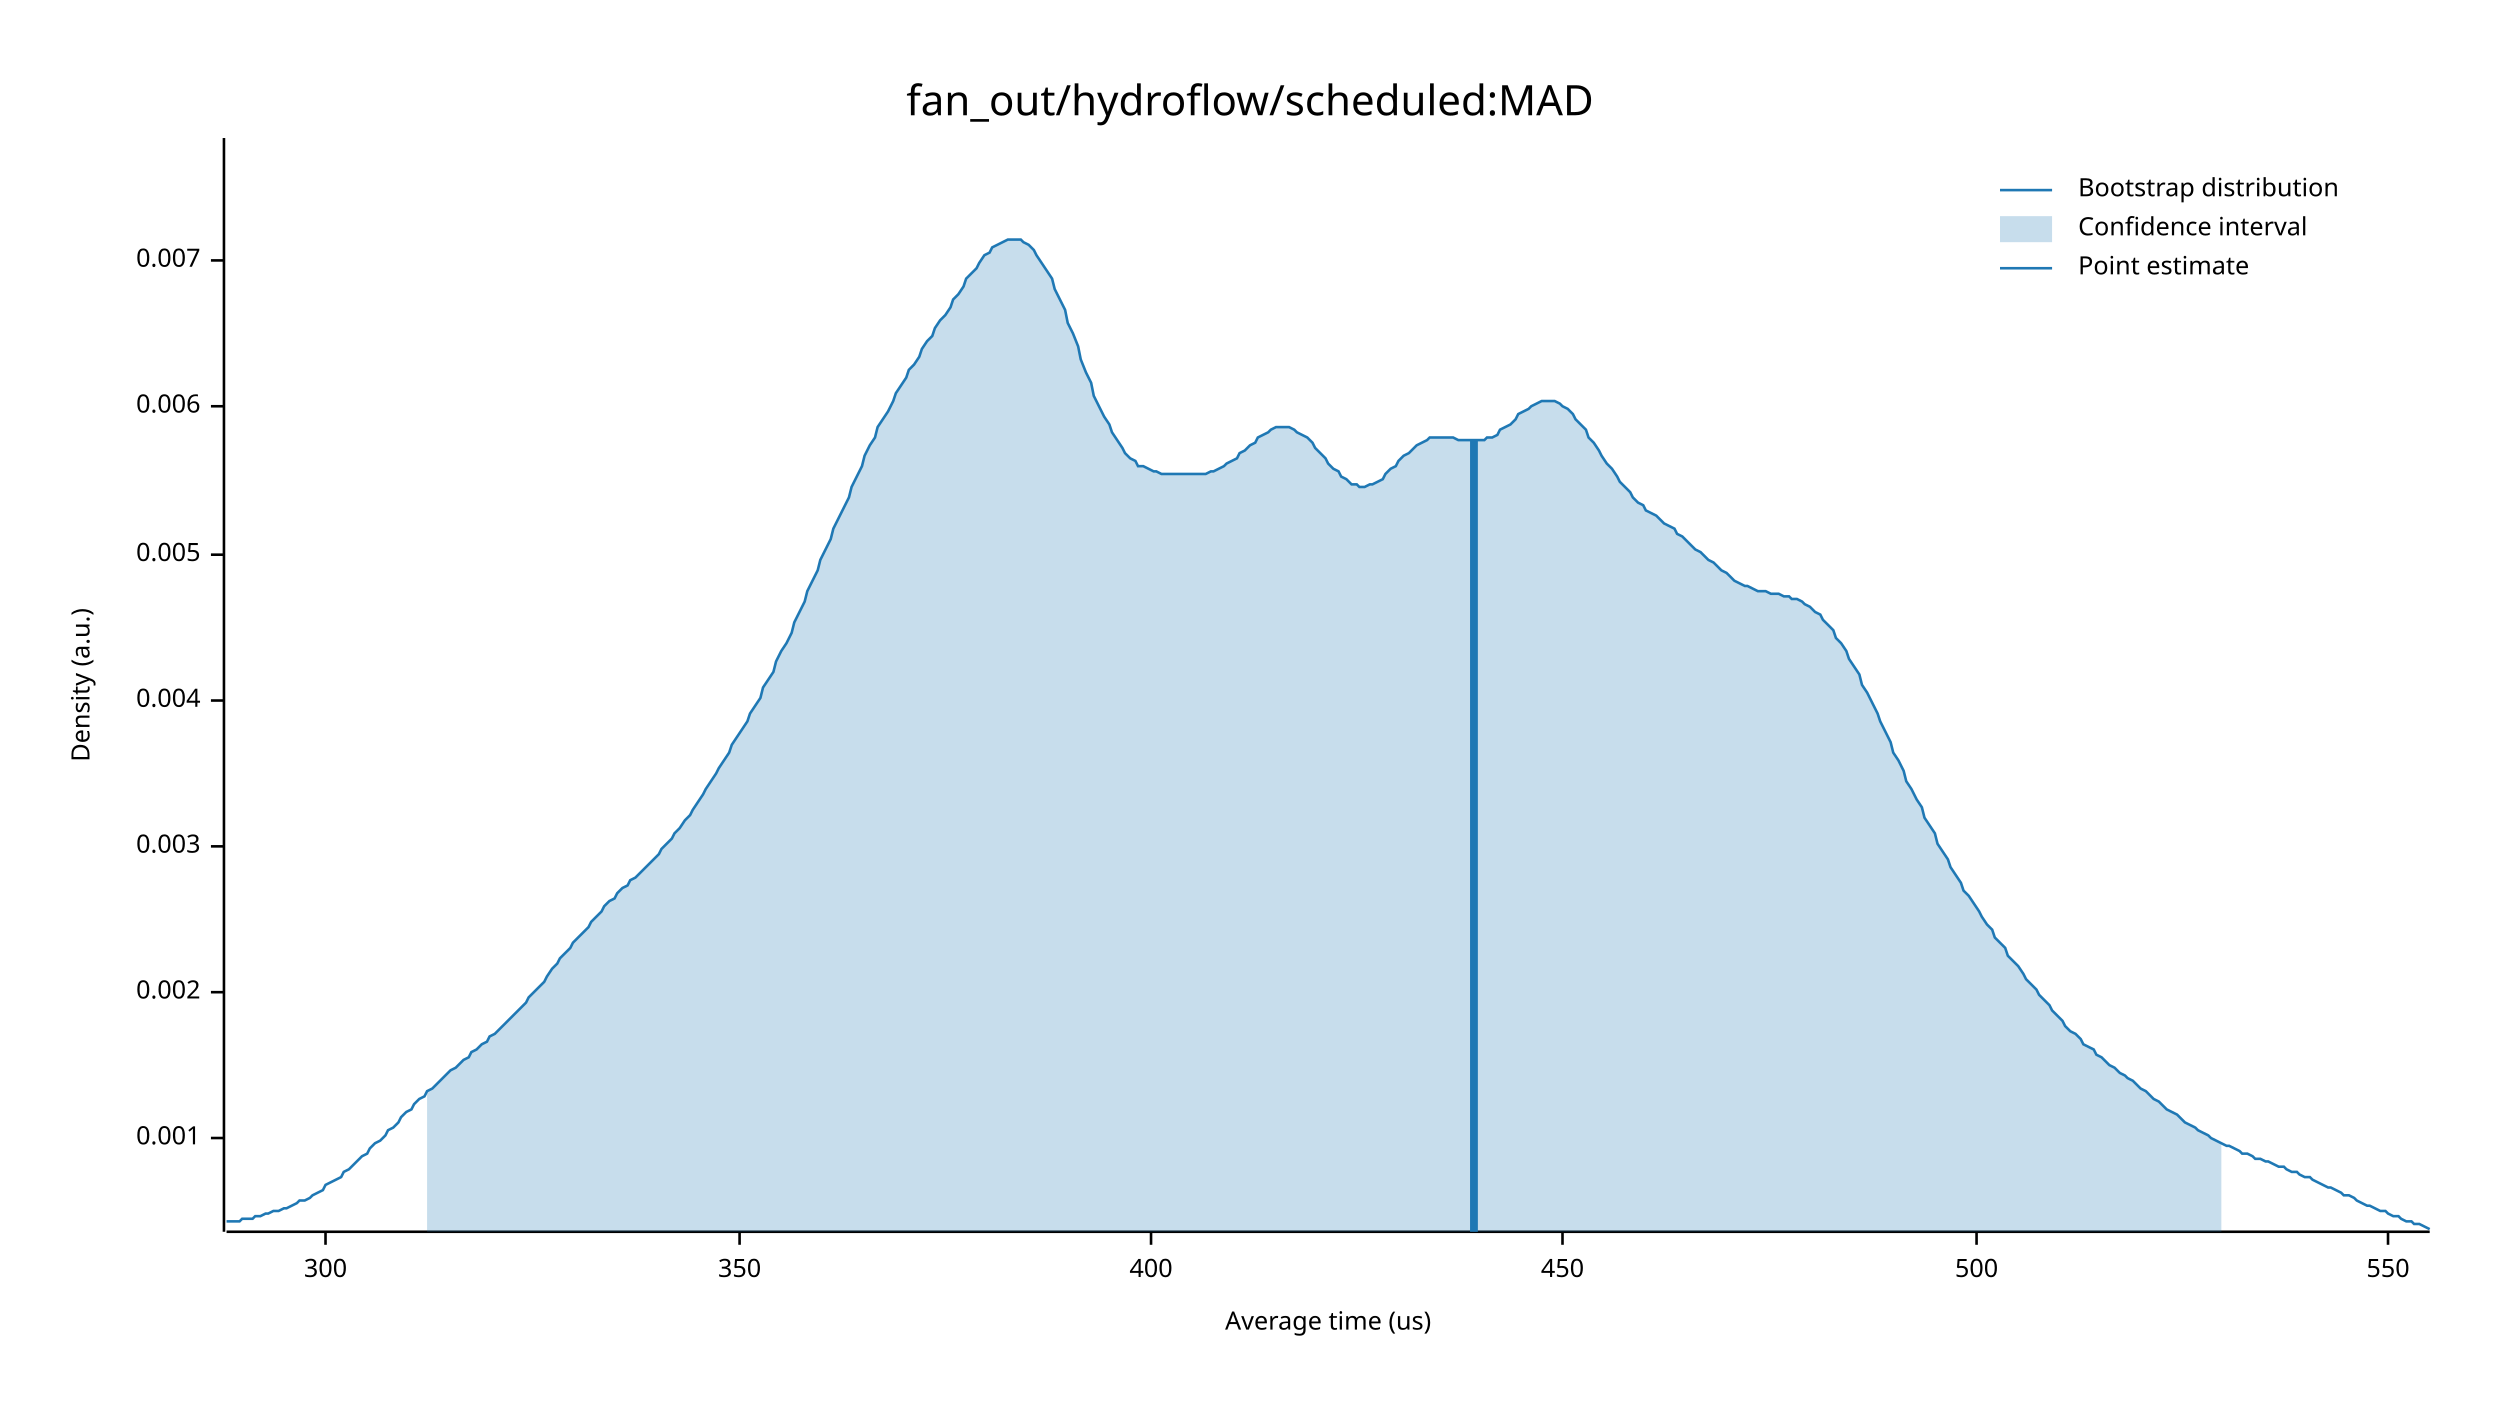
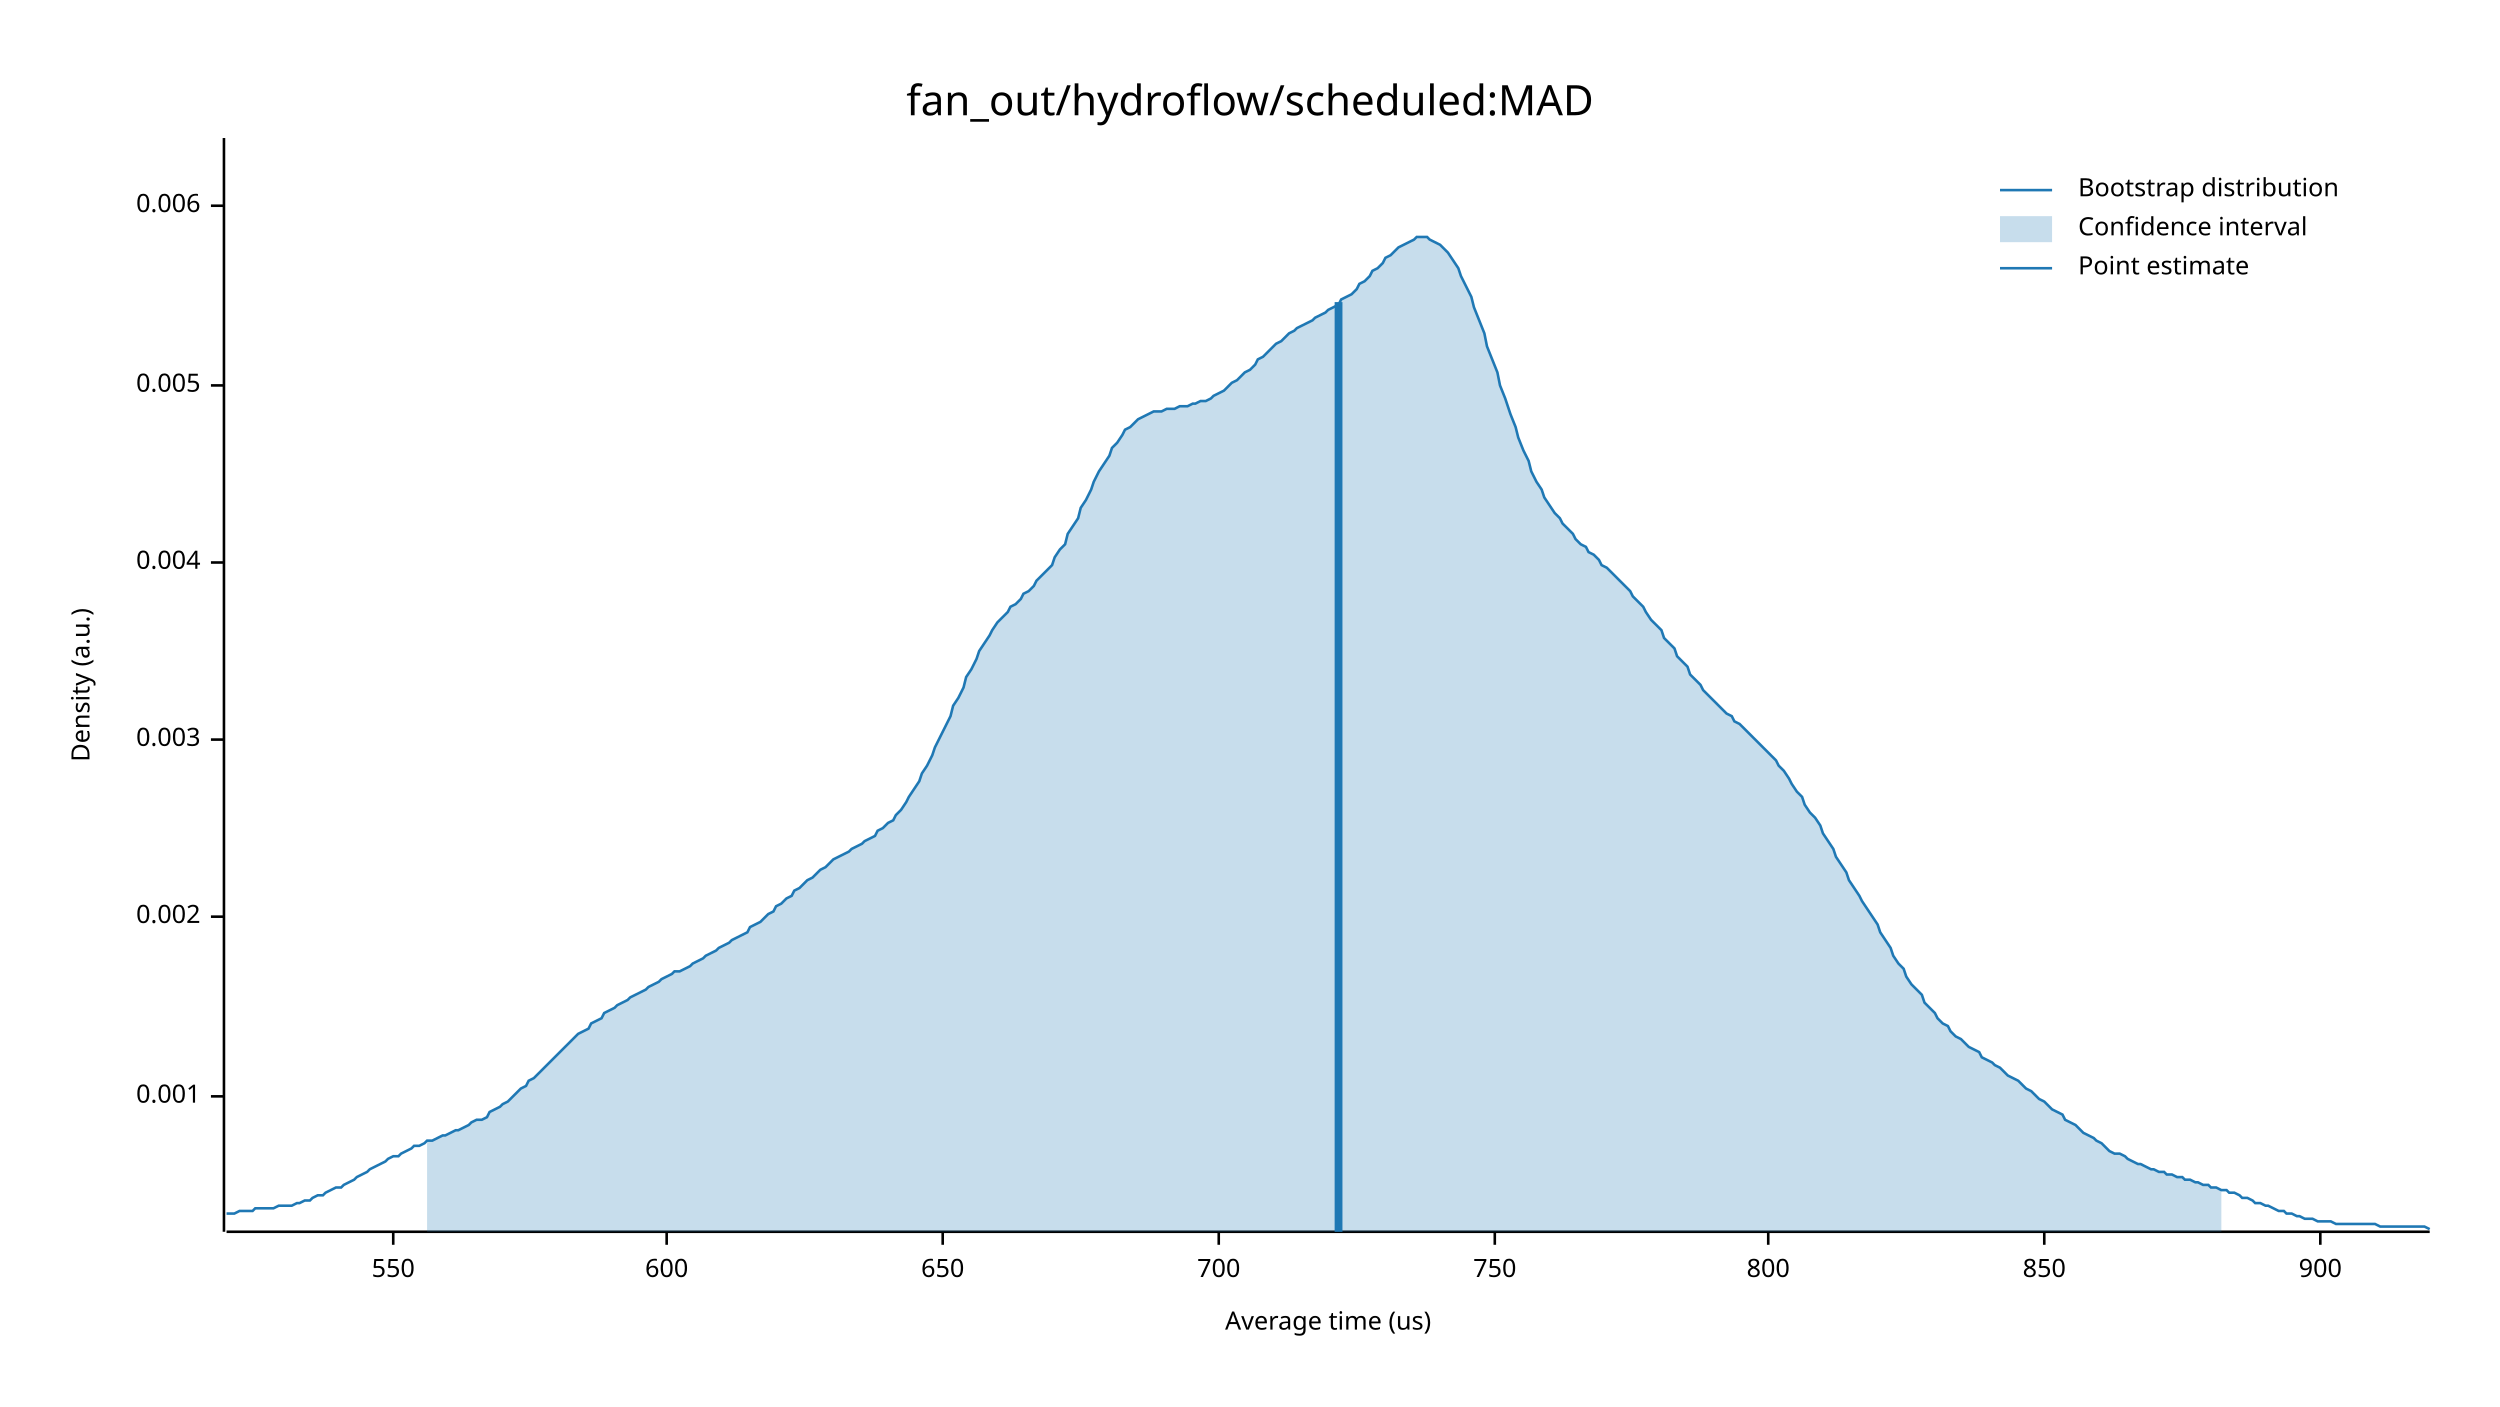
<svg xmlns="http://www.w3.org/2000/svg" width="960" height="540" viewBox="0 0 960 540">
  <text x="480" y="32" dy="0.76em" text-anchor="middle" font-family="sans-serif" font-size="16.129" opacity="1" fill="#000000">
fan_out/hydroflow/scheduled:MAD
</text>
  <text x="27" y="263" dy="0.76em" text-anchor="middle" font-family="sans-serif" font-size="9.677" opacity="1" fill="#000000" transform="rotate(270, 27, 263)">
Density (a.u.)
</text>
  <text x="510" y="513" dy="-0.5ex" text-anchor="middle" font-family="sans-serif" font-size="9.677" opacity="1" fill="#000000">
Average time (us)
</text>
  <polyline fill="none" opacity="1" stroke="#000000" stroke-width="1" points="86,53 86,473 " />
-   <text x="77" y="437" dy="0.5ex" text-anchor="end" font-family="sans-serif" font-size="9.677" opacity="1" fill="#000000">
+   <text x="77" y="421" dy="0.5ex" text-anchor="end" font-family="sans-serif" font-size="9.677" opacity="1" fill="#000000">
0.001
</text>
-   <polyline fill="none" opacity="1" stroke="#000000" stroke-width="1" points="81,437 86,437 " />
-   <text x="77" y="381" dy="0.5ex" text-anchor="end" font-family="sans-serif" font-size="9.677" opacity="1" fill="#000000">
+   <polyline fill="none" opacity="1" stroke="#000000" stroke-width="1" points="81,421 86,421 " />
+   <text x="77" y="352" dy="0.5ex" text-anchor="end" font-family="sans-serif" font-size="9.677" opacity="1" fill="#000000">
0.002
</text>
-   <polyline fill="none" opacity="1" stroke="#000000" stroke-width="1" points="81,381 86,381 " />
-   <text x="77" y="325" dy="0.5ex" text-anchor="end" font-family="sans-serif" font-size="9.677" opacity="1" fill="#000000">
+   <polyline fill="none" opacity="1" stroke="#000000" stroke-width="1" points="81,352 86,352 " />
+   <text x="77" y="284" dy="0.5ex" text-anchor="end" font-family="sans-serif" font-size="9.677" opacity="1" fill="#000000">
0.003
</text>
-   <polyline fill="none" opacity="1" stroke="#000000" stroke-width="1" points="81,325 86,325 " />
-   <text x="77" y="269" dy="0.5ex" text-anchor="end" font-family="sans-serif" font-size="9.677" opacity="1" fill="#000000">
+   <polyline fill="none" opacity="1" stroke="#000000" stroke-width="1" points="81,284 86,284 " />
+   <text x="77" y="216" dy="0.5ex" text-anchor="end" font-family="sans-serif" font-size="9.677" opacity="1" fill="#000000">
0.004
</text>
-   <polyline fill="none" opacity="1" stroke="#000000" stroke-width="1" points="81,269 86,269 " />
-   <text x="77" y="213" dy="0.5ex" text-anchor="end" font-family="sans-serif" font-size="9.677" opacity="1" fill="#000000">
+   <polyline fill="none" opacity="1" stroke="#000000" stroke-width="1" points="81,216 86,216 " />
+   <text x="77" y="148" dy="0.5ex" text-anchor="end" font-family="sans-serif" font-size="9.677" opacity="1" fill="#000000">
0.005
</text>
-   <polyline fill="none" opacity="1" stroke="#000000" stroke-width="1" points="81,213 86,213 " />
-   <text x="77" y="156" dy="0.5ex" text-anchor="end" font-family="sans-serif" font-size="9.677" opacity="1" fill="#000000">
+   <polyline fill="none" opacity="1" stroke="#000000" stroke-width="1" points="81,148 86,148 " />
+   <text x="77" y="79" dy="0.5ex" text-anchor="end" font-family="sans-serif" font-size="9.677" opacity="1" fill="#000000">
0.006
</text>
-   <polyline fill="none" opacity="1" stroke="#000000" stroke-width="1" points="81,156 86,156 " />
-   <text x="77" y="100" dy="0.5ex" text-anchor="end" font-family="sans-serif" font-size="9.677" opacity="1" fill="#000000">
- 0.007
- </text>
-   <polyline fill="none" opacity="1" stroke="#000000" stroke-width="1" points="81,100 86,100 " />
+   <polyline fill="none" opacity="1" stroke="#000000" stroke-width="1" points="81,79 86,79 " />
  <polyline fill="none" opacity="1" stroke="#000000" stroke-width="1" points="87,473 933,473 " />
-   <text x="125" y="483" dy="0.76em" text-anchor="middle" font-family="sans-serif" font-size="9.677" opacity="1" fill="#000000">
- 300
- </text>
-   <polyline fill="none" opacity="1" stroke="#000000" stroke-width="1" points="125,473 125,478 " />
-   <text x="284" y="483" dy="0.76em" text-anchor="middle" font-family="sans-serif" font-size="9.677" opacity="1" fill="#000000">
- 350
- </text>
-   <polyline fill="none" opacity="1" stroke="#000000" stroke-width="1" points="284,473 284,478 " />
-   <text x="442" y="483" dy="0.76em" text-anchor="middle" font-family="sans-serif" font-size="9.677" opacity="1" fill="#000000">
- 400
- </text>
-   <polyline fill="none" opacity="1" stroke="#000000" stroke-width="1" points="442,473 442,478 " />
-   <text x="600" y="483" dy="0.76em" text-anchor="middle" font-family="sans-serif" font-size="9.677" opacity="1" fill="#000000">
- 450
- </text>
-   <polyline fill="none" opacity="1" stroke="#000000" stroke-width="1" points="600,473 600,478 " />
-   <text x="759" y="483" dy="0.76em" text-anchor="middle" font-family="sans-serif" font-size="9.677" opacity="1" fill="#000000">
- 500
- </text>
-   <polyline fill="none" opacity="1" stroke="#000000" stroke-width="1" points="759,473 759,478 " />
-   <text x="917" y="483" dy="0.76em" text-anchor="middle" font-family="sans-serif" font-size="9.677" opacity="1" fill="#000000">
+   <text x="151" y="483" dy="0.76em" text-anchor="middle" font-family="sans-serif" font-size="9.677" opacity="1" fill="#000000">
550
</text>
-   <polyline fill="none" opacity="1" stroke="#000000" stroke-width="1" points="917,473 917,478 " />
-   <polyline fill="none" opacity="1" stroke="#1F78B4" stroke-width="1" points="87,469 88,469 90,469 92,469 93,468 95,468 97,468 98,467 100,467 102,466 103,466 105,465 107,465 109,464 110,464 112,463 114,462 115,461 117,461 119,460 120,459 122,458 124,457 125,455 127,454 129,453 131,452 132,450 134,449 136,447 137,446 139,444 141,443 142,441 144,439 146,438 148,436 149,434 151,433 153,431 154,429 156,427 158,426 159,424 161,422 163,421 164,419 166,418 168,416 170,414 171,413 173,411 175,410 176,409 178,407 180,406 181,404 183,403 185,401 187,400 188,398 190,397 192,395 193,394 195,392 197,390 198,389 200,387 202,385 203,383 205,381 207,379 209,377 210,375 212,372 214,370 215,368 217,366 219,364 220,362 222,360 224,358 226,356 227,354 229,352 231,350 232,348 234,346 236,345 237,343 239,341 241,340 242,338 244,337 246,335 248,333 249,332 251,330 253,328 254,326 256,324 258,322 259,320 261,318 263,315 265,313 266,311 268,308 270,305 271,303 273,300 275,297 276,295 278,292 280,289 281,286 283,283 285,280 287,277 288,274 290,271 292,268 293,264 295,261 297,258 298,254 300,250 302,247 304,243 305,239 307,235 309,231 310,227 312,223 314,219 315,215 317,211 319,207 320,203 322,199 324,195 326,191 327,187 329,183 331,179 332,175 334,171 336,168 337,164 339,161 341,158 343,154 344,151 346,148 348,145 349,142 351,140 353,137 354,134 356,131 358,129 359,126 361,123 363,121 365,118 366,115 368,113 370,110 371,107 373,105 375,103 376,101 378,98 380,97 381,95 383,94 385,93 387,92 388,92 390,92 392,92 393,93 395,94 397,96 398,98 400,101 402,104 404,107 405,111 407,115 409,119 410,124 412,128 414,133 415,138 417,143 419,147 420,152 422,156 424,160 426,163 427,166 429,169 431,172 432,174 434,176 436,177 437,179 439,179 441,180 443,181 444,181 446,182 448,182 449,182 451,182 453,182 454,182 456,182 458,182 459,182 461,182 463,182 465,181 466,181 468,180 470,179 471,178 473,177 475,176 476,174 478,173 480,171 482,170 483,168 485,167 487,166 488,165 490,164 492,164 493,164 495,164 497,165 498,166 500,167 502,168 504,170 505,172 507,174 509,176 510,178 512,180 514,181 515,183 517,184 519,186 521,186 522,187 524,187 526,186 527,186 529,185 531,184 532,182 534,180 536,179 537,177 539,175 541,174 543,172 544,171 546,170 548,169 549,168 551,168 553,168 554,168 556,168 558,168 560,169 561,169 563,169 565,169 566,169 568,169 570,169 571,168 573,168 575,167 576,165 578,164 580,163 582,161 583,159 585,158 587,157 588,156 590,155 592,154 593,154 595,154 597,154 599,155 600,156 602,157 604,159 605,161 607,163 609,165 610,168 612,170 614,173 615,175 617,178 619,180 621,183 622,185 624,187 626,189 627,191 629,193 631,194 632,196 634,197 636,198 638,200 639,201 641,202 643,203 644,205 646,206 648,208 649,209 651,211 653,212 654,213 656,215 658,216 660,218 661,219 663,220 665,222 666,223 668,224 670,225 671,225 673,226 675,227 676,227 678,227 680,228 682,228 683,228 685,229 687,229 688,230 690,230 692,231 693,232 695,233 697,235 699,236 700,238 702,240 704,242 705,245 707,247 709,250 710,253 712,256 714,259 715,263 717,266 719,270 721,274 722,277 724,281 726,285 727,289 729,292 731,296 732,300 734,303 736,307 738,310 739,314 741,317 743,320 744,324 746,327 748,330 749,333 751,336 753,339 754,342 756,344 758,347 760,350 761,352 763,355 765,357 766,360 768,362 770,364 771,367 773,369 775,371 777,374 778,376 780,378 782,380 783,382 785,384 787,386 788,388 790,390 792,392 793,394 795,396 797,397 799,399 800,401 802,402 804,403 805,405 807,406 809,408 810,409 812,410 814,412 816,413 817,414 819,415 821,417 822,418 824,419 826,421 827,422 829,423 831,425 832,426 834,427 836,428 838,430 839,431 841,432 843,433 844,434 846,435 848,436 849,437 851,438 853,439 855,440 856,440 858,441 860,442 861,443 863,443 865,444 866,445 868,445 870,446 871,446 873,447 875,448 877,448 878,449 880,450 882,450 883,451 885,452 887,452 888,453 890,454 892,455 894,456 895,456 897,457 899,458 900,459 902,459 904,460 905,461 907,462 909,463 910,463 912,464 914,465 916,465 917,466 919,467 921,467 922,468 924,469 926,469 927,470 929,470 931,471 933,472 " />
-   <polygon opacity="0.25" fill="#1F78B4" points="164,419 166,418 168,416 170,414 171,413 173,411 175,410 176,409 178,407 180,406 181,404 183,403 185,401 187,400 188,398 190,397 192,395 193,394 195,392 197,390 198,389 200,387 202,385 203,383 205,381 207,379 209,377 210,375 212,372 214,370 215,368 217,366 219,364 220,362 222,360 224,358 226,356 227,354 229,352 231,350 232,348 234,346 236,345 237,343 239,341 241,340 242,338 244,337 246,335 248,333 249,332 251,330 253,328 254,326 256,324 258,322 259,320 261,318 263,315 265,313 266,311 268,308 270,305 271,303 273,300 275,297 276,295 278,292 280,289 281,286 283,283 285,280 287,277 288,274 290,271 292,268 293,264 295,261 297,258 298,254 300,250 302,247 304,243 305,239 307,235 309,231 310,227 312,223 314,219 315,215 317,211 319,207 320,203 322,199 324,195 326,191 327,187 329,183 331,179 332,175 334,171 336,168 337,164 339,161 341,158 343,154 344,151 346,148 348,145 349,142 351,140 353,137 354,134 356,131 358,129 359,126 361,123 363,121 365,118 366,115 368,113 370,110 371,107 373,105 375,103 376,101 378,98 380,97 381,95 383,94 385,93 387,92 388,92 390,92 392,92 393,93 395,94 397,96 398,98 400,101 402,104 404,107 405,111 407,115 409,119 410,124 412,128 414,133 415,138 417,143 419,147 420,152 422,156 424,160 426,163 427,166 429,169 431,172 432,174 434,176 436,177 437,179 439,179 441,180 443,181 444,181 446,182 448,182 449,182 451,182 453,182 454,182 456,182 458,182 459,182 461,182 463,182 465,181 466,181 468,180 470,179 471,178 473,177 475,176 476,174 478,173 480,171 482,170 483,168 485,167 487,166 488,165 490,164 492,164 493,164 495,164 497,165 498,166 500,167 502,168 504,170 505,172 507,174 509,176 510,178 512,180 514,181 515,183 517,184 519,186 521,186 522,187 524,187 526,186 527,186 529,185 531,184 532,182 534,180 536,179 537,177 539,175 541,174 543,172 544,171 546,170 548,169 549,168 551,168 553,168 554,168 556,168 558,168 560,169 561,169 563,169 565,169 566,169 568,169 570,169 571,168 573,168 575,167 576,165 578,164 580,163 582,161 583,159 585,158 587,157 588,156 590,155 592,154 593,154 595,154 597,154 599,155 600,156 602,157 604,159 605,161 607,163 609,165 610,168 612,170 614,173 615,175 617,178 619,180 621,183 622,185 624,187 626,189 627,191 629,193 631,194 632,196 634,197 636,198 638,200 639,201 641,202 643,203 644,205 646,206 648,208 649,209 651,211 653,212 654,213 656,215 658,216 660,218 661,219 663,220 665,222 666,223 668,224 670,225 671,225 673,226 675,227 676,227 678,227 680,228 682,228 683,228 685,229 687,229 688,230 690,230 692,231 693,232 695,233 697,235 699,236 700,238 702,240 704,242 705,245 707,247 709,250 710,253 712,256 714,259 715,263 717,266 719,270 721,274 722,277 724,281 726,285 727,289 729,292 731,296 732,300 734,303 736,307 738,310 739,314 741,317 743,320 744,324 746,327 748,330 749,333 751,336 753,339 754,342 756,344 758,347 760,350 761,352 763,355 765,357 766,360 768,362 770,364 771,367 773,369 775,371 777,374 778,376 780,378 782,380 783,382 785,384 787,386 788,388 790,390 792,392 793,394 795,396 797,397 799,399 800,401 802,402 804,403 805,405 807,406 809,408 810,409 812,410 814,412 816,413 817,414 819,415 821,417 822,418 824,419 826,421 827,422 829,423 831,425 832,426 834,427 836,428 838,430 839,431 841,432 843,433 844,434 846,435 848,436 849,437 851,438 853,439 853,473 164,473 " />
-   <polyline fill="none" opacity="1" stroke="#1F78B4" stroke-width="3" points="566,473 566,169 " />
+   <polyline fill="none" opacity="1" stroke="#000000" stroke-width="1" points="151,473 151,478 " />
+   <text x="256" y="483" dy="0.76em" text-anchor="middle" font-family="sans-serif" font-size="9.677" opacity="1" fill="#000000">
+ 600
+ </text>
+   <polyline fill="none" opacity="1" stroke="#000000" stroke-width="1" points="256,473 256,478 " />
+   <text x="362" y="483" dy="0.76em" text-anchor="middle" font-family="sans-serif" font-size="9.677" opacity="1" fill="#000000">
+ 650
+ </text>
+   <polyline fill="none" opacity="1" stroke="#000000" stroke-width="1" points="362,473 362,478 " />
+   <text x="468" y="483" dy="0.76em" text-anchor="middle" font-family="sans-serif" font-size="9.677" opacity="1" fill="#000000">
+ 700
+ </text>
+   <polyline fill="none" opacity="1" stroke="#000000" stroke-width="1" points="468,473 468,478 " />
+   <text x="574" y="483" dy="0.76em" text-anchor="middle" font-family="sans-serif" font-size="9.677" opacity="1" fill="#000000">
+ 750
+ </text>
+   <polyline fill="none" opacity="1" stroke="#000000" stroke-width="1" points="574,473 574,478 " />
+   <text x="679" y="483" dy="0.76em" text-anchor="middle" font-family="sans-serif" font-size="9.677" opacity="1" fill="#000000">
+ 800
+ </text>
+   <polyline fill="none" opacity="1" stroke="#000000" stroke-width="1" points="679,473 679,478 " />
+   <text x="785" y="483" dy="0.76em" text-anchor="middle" font-family="sans-serif" font-size="9.677" opacity="1" fill="#000000">
+ 850
+ </text>
+   <polyline fill="none" opacity="1" stroke="#000000" stroke-width="1" points="785,473 785,478 " />
+   <text x="891" y="483" dy="0.76em" text-anchor="middle" font-family="sans-serif" font-size="9.677" opacity="1" fill="#000000">
+ 900
+ </text>
+   <polyline fill="none" opacity="1" stroke="#000000" stroke-width="1" points="891,473 891,478 " />
+   <polyline fill="none" opacity="1" stroke="#1F78B4" stroke-width="1" points="87,466 88,466 90,466 92,465 93,465 95,465 97,465 98,464 100,464 102,464 103,464 105,464 107,463 109,463 110,463 112,463 114,462 115,462 117,461 119,461 120,460 122,459 124,459 125,458 127,457 129,456 131,456 132,455 134,454 136,453 137,452 139,451 141,450 142,449 144,448 146,447 148,446 149,445 151,444 153,444 154,443 156,442 158,441 159,440 161,440 163,439 164,438 166,438 168,437 170,436 171,436 173,435 175,434 176,434 178,433 180,432 181,431 183,430 185,430 187,429 188,427 190,426 192,425 193,424 195,423 197,421 198,420 200,418 202,417 203,415 205,414 207,412 209,410 210,409 212,407 214,405 215,404 217,402 219,400 220,399 222,397 224,396 226,395 227,393 229,392 231,391 232,389 234,388 236,387 237,386 239,385 241,384 242,383 244,382 246,381 248,380 249,379 251,378 253,377 254,376 256,375 258,374 259,373 261,373 263,372 265,371 266,370 268,369 270,368 271,367 273,366 275,365 276,364 278,363 280,362 281,361 283,360 285,359 287,358 288,356 290,355 292,354 293,353 295,351 297,350 298,348 300,347 302,345 304,344 305,342 307,341 309,339 310,338 312,337 314,335 315,334 317,333 319,331 320,330 322,329 324,328 326,327 327,326 329,325 331,324 332,323 334,322 336,321 337,319 339,318 341,316 343,315 344,313 346,311 348,308 349,306 351,303 353,300 354,297 356,294 358,290 359,287 361,283 363,279 365,275 366,271 368,268 370,264 371,260 373,257 375,253 376,250 378,247 380,244 381,242 383,239 385,237 387,235 388,233 390,232 392,230 393,228 395,227 397,225 398,223 400,221 402,219 404,217 405,214 407,211 409,209 410,205 412,202 414,199 415,195 417,192 419,188 420,185 422,181 424,178 426,175 427,172 429,170 431,167 432,165 434,164 436,162 437,161 439,160 441,159 443,158 444,158 446,158 448,157 449,157 451,157 453,156 454,156 456,156 458,155 459,155 461,154 463,154 465,153 466,152 468,151 470,150 471,149 473,147 475,146 476,145 478,143 480,142 482,140 483,138 485,137 487,135 488,134 490,132 492,131 493,130 495,128 497,127 498,126 500,125 502,124 504,123 505,122 507,121 509,120 510,119 512,118 514,117 515,115 517,114 519,113 521,111 522,109 524,108 526,106 527,104 529,103 531,101 532,99 534,98 536,96 537,95 539,94 541,93 543,92 544,91 546,91 548,91 549,92 551,93 553,94 554,95 556,97 558,100 560,103 561,106 563,110 565,114 566,118 568,123 570,128 571,133 573,138 575,143 576,148 578,153 580,159 582,164 583,168 585,173 587,177 588,181 590,185 592,188 593,191 595,194 597,197 599,199 600,201 602,203 604,205 605,207 607,209 609,210 610,212 612,213 614,215 615,217 617,218 619,220 621,222 622,223 624,225 626,227 627,229 629,231 631,233 632,235 634,238 636,240 638,242 639,245 641,247 643,249 644,252 646,254 648,256 649,259 651,261 653,263 654,265 656,267 658,269 660,271 661,272 663,274 665,275 666,277 668,278 670,280 671,281 673,283 675,285 676,286 678,288 680,290 682,292 683,294 685,296 687,299 688,301 690,304 692,306 693,309 695,312 697,314 699,317 700,320 702,323 704,326 705,329 707,332 709,335 710,338 712,341 714,344 715,346 717,349 719,352 721,355 722,358 724,361 726,364 727,367 729,370 731,372 732,375 734,378 736,380 738,382 739,385 741,387 743,389 744,391 746,393 748,394 749,396 751,398 753,399 754,400 756,402 758,403 760,404 761,406 763,407 765,408 766,409 768,410 770,412 771,413 773,414 775,415 777,417 778,418 780,419 782,421 783,422 785,423 787,425 788,426 790,427 792,428 793,430 795,431 797,432 799,434 800,435 802,436 804,437 805,438 807,439 809,441 810,442 812,443 814,443 816,444 817,445 819,446 821,447 822,447 824,448 826,449 827,449 829,450 831,450 832,451 834,451 836,452 838,452 839,453 841,453 843,454 844,454 846,455 848,455 849,456 851,456 853,457 855,457 856,458 858,458 860,459 861,460 863,460 865,461 866,462 868,462 870,463 871,463 873,464 875,465 877,465 878,466 880,466 882,467 883,467 885,468 887,468 888,468 890,469 892,469 894,469 895,469 897,470 899,470 900,470 902,470 904,470 905,470 907,470 909,470 910,470 912,470 914,471 916,471 917,471 919,471 921,471 922,471 924,471 926,471 927,471 929,471 931,471 933,472 " />
+   <polygon opacity="0.25" fill="#1F78B4" points="164,438 166,438 168,437 170,436 171,436 173,435 175,434 176,434 178,433 180,432 181,431 183,430 185,430 187,429 188,427 190,426 192,425 193,424 195,423 197,421 198,420 200,418 202,417 203,415 205,414 207,412 209,410 210,409 212,407 214,405 215,404 217,402 219,400 220,399 222,397 224,396 226,395 227,393 229,392 231,391 232,389 234,388 236,387 237,386 239,385 241,384 242,383 244,382 246,381 248,380 249,379 251,378 253,377 254,376 256,375 258,374 259,373 261,373 263,372 265,371 266,370 268,369 270,368 271,367 273,366 275,365 276,364 278,363 280,362 281,361 283,360 285,359 287,358 288,356 290,355 292,354 293,353 295,351 297,350 298,348 300,347 302,345 304,344 305,342 307,341 309,339 310,338 312,337 314,335 315,334 317,333 319,331 320,330 322,329 324,328 326,327 327,326 329,325 331,324 332,323 334,322 336,321 337,319 339,318 341,316 343,315 344,313 346,311 348,308 349,306 351,303 353,300 354,297 356,294 358,290 359,287 361,283 363,279 365,275 366,271 368,268 370,264 371,260 373,257 375,253 376,250 378,247 380,244 381,242 383,239 385,237 387,235 388,233 390,232 392,230 393,228 395,227 397,225 398,223 400,221 402,219 404,217 405,214 407,211 409,209 410,205 412,202 414,199 415,195 417,192 419,188 420,185 422,181 424,178 426,175 427,172 429,170 431,167 432,165 434,164 436,162 437,161 439,160 441,159 443,158 444,158 446,158 448,157 449,157 451,157 453,156 454,156 456,156 458,155 459,155 461,154 463,154 465,153 466,152 468,151 470,150 471,149 473,147 475,146 476,145 478,143 480,142 482,140 483,138 485,137 487,135 488,134 490,132 492,131 493,130 495,128 497,127 498,126 500,125 502,124 504,123 505,122 507,121 509,120 510,119 512,118 514,117 515,115 517,114 519,113 521,111 522,109 524,108 526,106 527,104 529,103 531,101 532,99 534,98 536,96 537,95 539,94 541,93 543,92 544,91 546,91 548,91 549,92 551,93 553,94 554,95 556,97 558,100 560,103 561,106 563,110 565,114 566,118 568,123 570,128 571,133 573,138 575,143 576,148 578,153 580,159 582,164 583,168 585,173 587,177 588,181 590,185 592,188 593,191 595,194 597,197 599,199 600,201 602,203 604,205 605,207 607,209 609,210 610,212 612,213 614,215 615,217 617,218 619,220 621,222 622,223 624,225 626,227 627,229 629,231 631,233 632,235 634,238 636,240 638,242 639,245 641,247 643,249 644,252 646,254 648,256 649,259 651,261 653,263 654,265 656,267 658,269 660,271 661,272 663,274 665,275 666,277 668,278 670,280 671,281 673,283 675,285 676,286 678,288 680,290 682,292 683,294 685,296 687,299 688,301 690,304 692,306 693,309 695,312 697,314 699,317 700,320 702,323 704,326 705,329 707,332 709,335 710,338 712,341 714,344 715,346 717,349 719,352 721,355 722,358 724,361 726,364 727,367 729,370 731,372 732,375 734,378 736,380 738,382 739,385 741,387 743,389 744,391 746,393 748,394 749,396 751,398 753,399 754,400 756,402 758,403 760,404 761,406 763,407 765,408 766,409 768,410 770,412 771,413 773,414 775,415 777,417 778,418 780,419 782,421 783,422 785,423 787,425 788,426 790,427 792,428 793,430 795,431 797,432 799,434 800,435 802,436 804,437 805,438 807,439 809,441 810,442 812,443 814,443 816,444 817,445 819,446 821,447 822,447 824,448 826,449 827,449 829,450 831,450 832,451 834,451 836,452 838,452 839,453 841,453 843,454 844,454 846,455 848,455 849,456 851,456 853,457 853,473 164,473 " />
+   <polyline fill="none" opacity="1" stroke="#1F78B4" stroke-width="3" points="514,473 514,116 " />
  <text x="798" y="68" dy="0.76em" text-anchor="start" font-family="sans-serif" font-size="9.677" opacity="1" fill="#000000">
Bootstrap distribution
</text>
  <text x="798" y="83" dy="0.76em" text-anchor="start" font-family="sans-serif" font-size="9.677" opacity="1" fill="#000000">
Confidence interval
</text>
  <text x="798" y="98" dy="0.76em" text-anchor="start" font-family="sans-serif" font-size="9.677" opacity="1" fill="#000000">
Point estimate
</text>
  <polyline fill="none" opacity="1" stroke="#1F78B4" stroke-width="1" points="768,73 788,73 " />
  <rect x="768" y="83" width="20" height="10" opacity="0.25" fill="#1F78B4" stroke="none" />
  <polyline fill="none" opacity="1" stroke="#1F78B4" stroke-width="1" points="768,103 788,103 " />
</svg>
